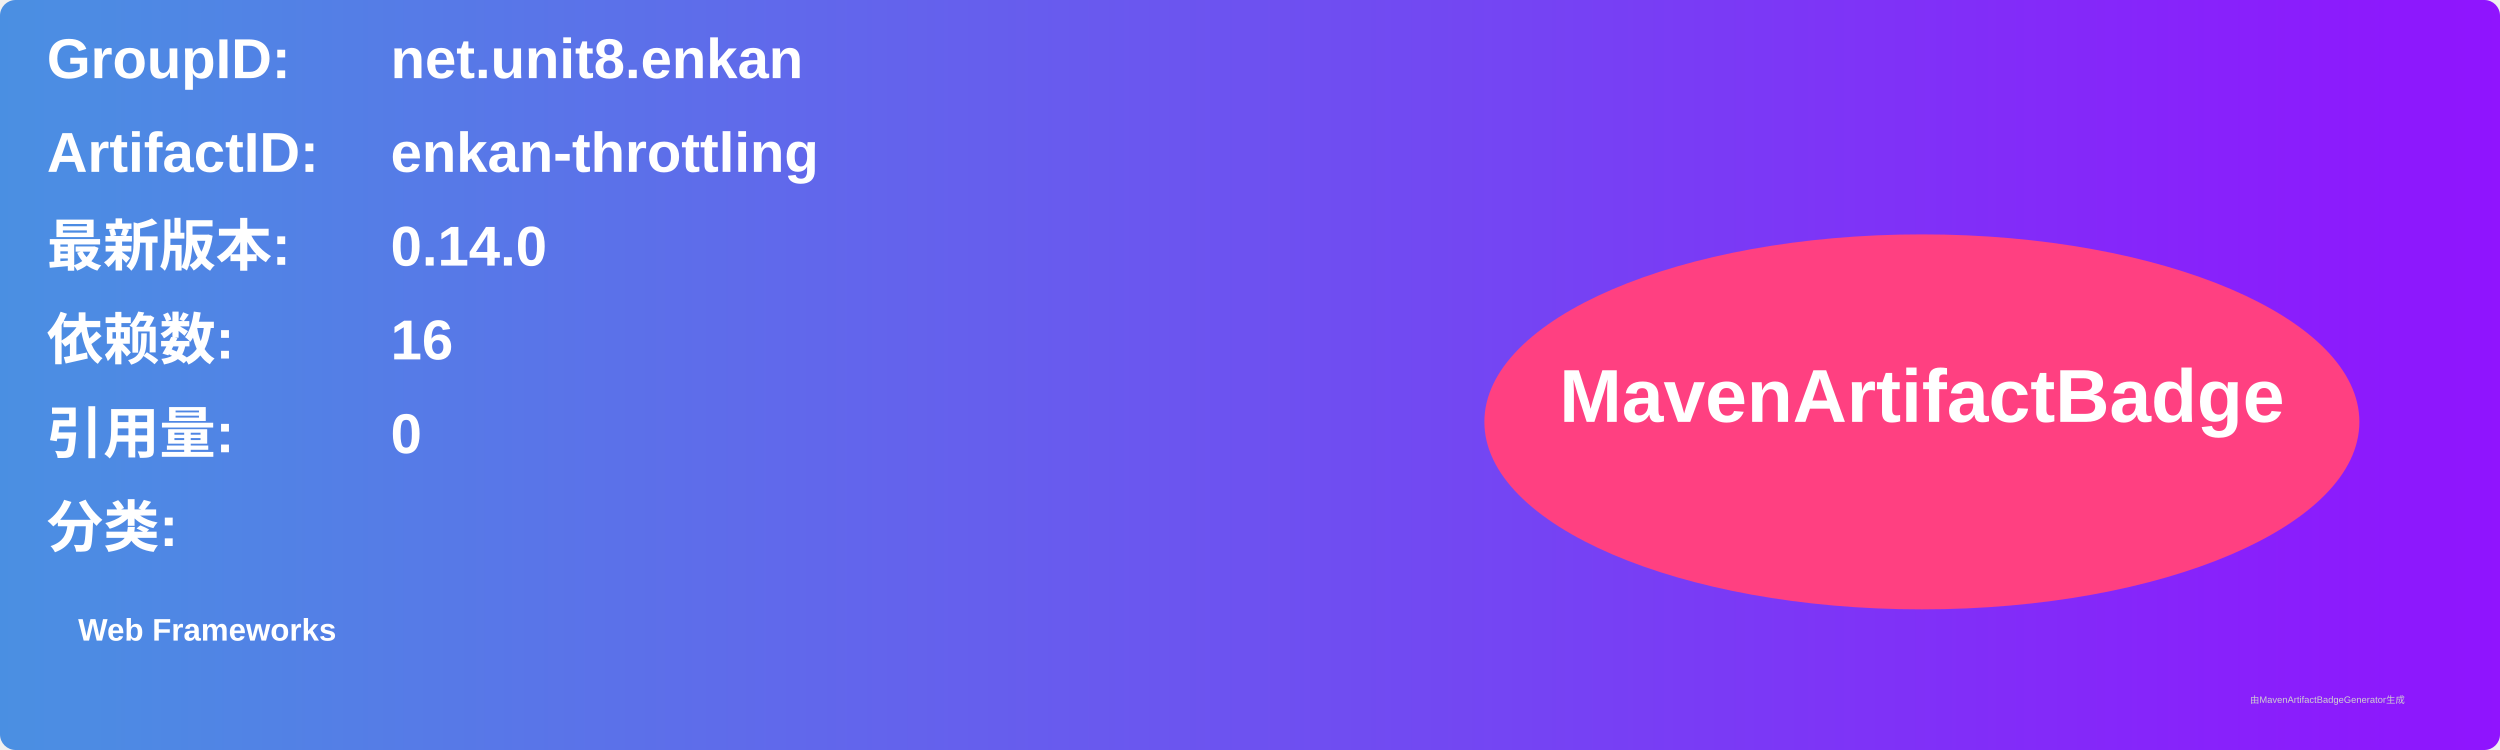
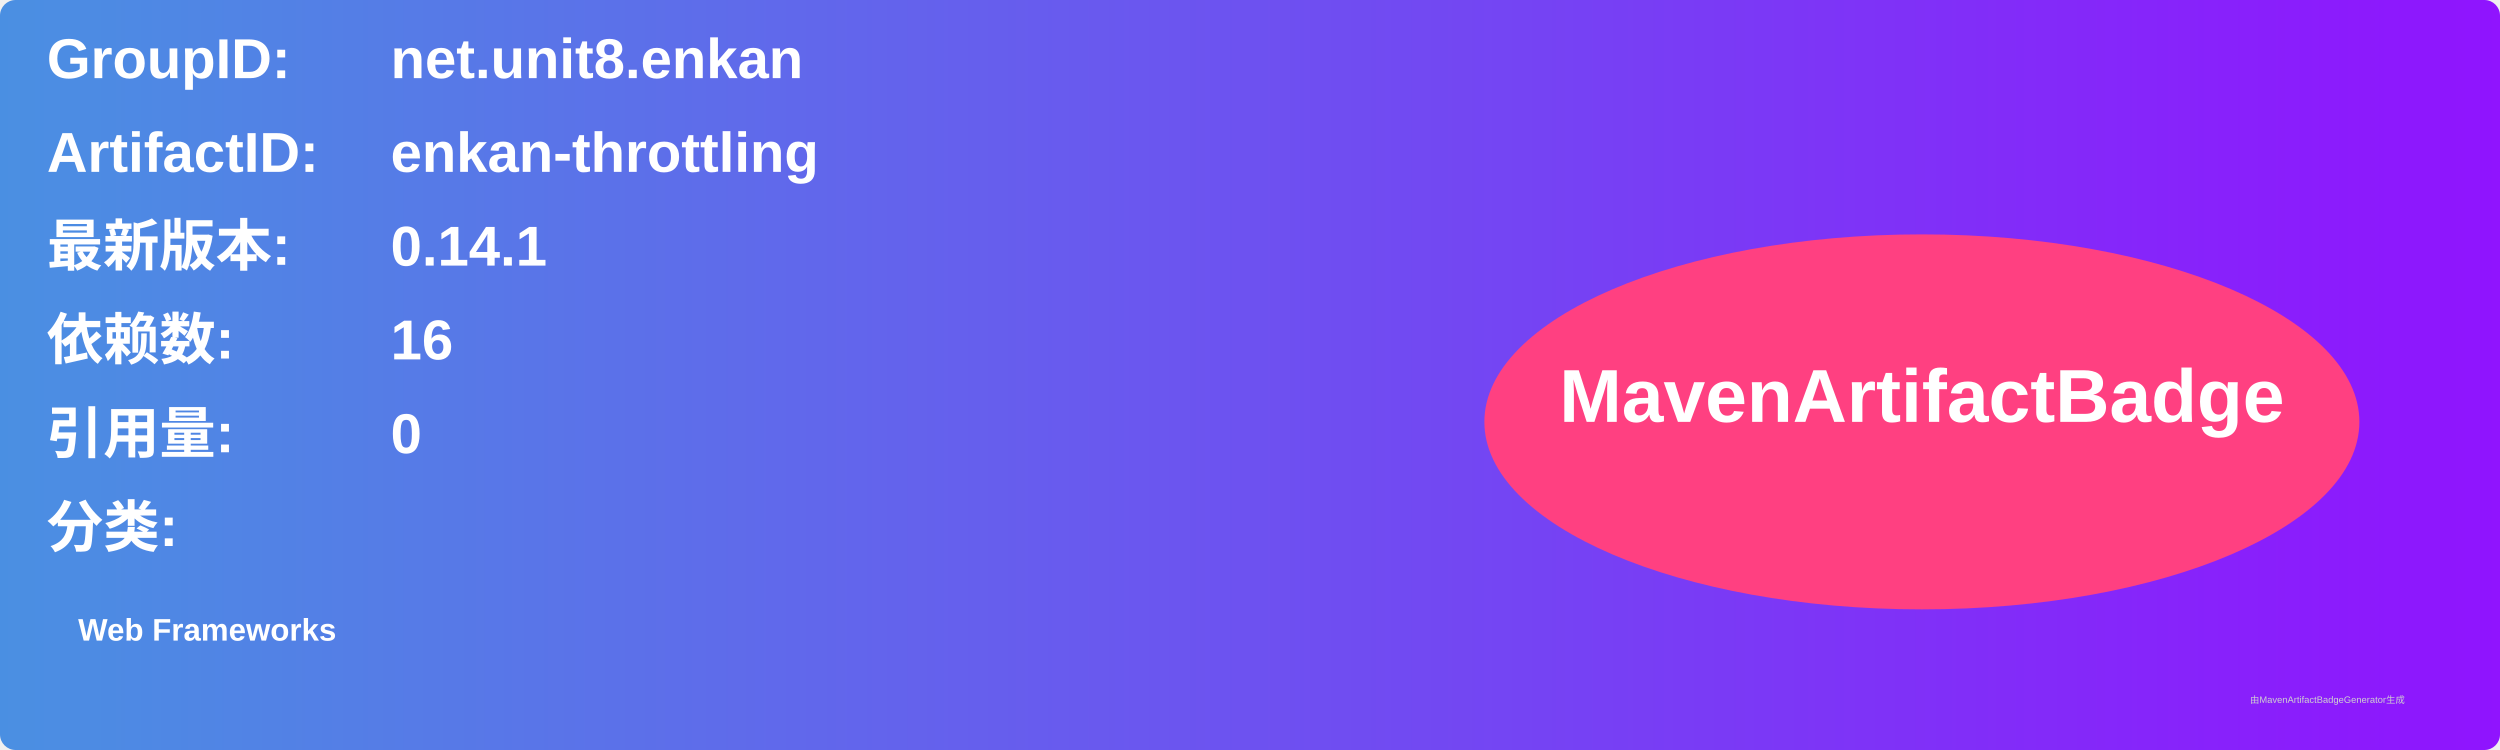
<svg xmlns="http://www.w3.org/2000/svg" width="800" height="240" viewBox="0 0 800 240">
  <linearGradient id="grad" x1="0%" y1="0%" x2="100%" y2="0%">
    <stop offset="0%" stop-color="#4a90e2" />
    <stop offset="100%" stop-color="#9013fe" />
  </linearGradient>
  <rect width="100%" height="100%" rx="5" ry="5" fill="url(#grad)" />
  <g transform="translate(15, 15)">
    <text x="0" y="10" font-family="Arial" font-size="18" fill="white" font-weight="bold" width="260">GroupID:</text>
    <text x="110" y="10" font-family="Arial" font-size="18" fill="white" font-weight="bold" width="460">net.unit8.enkan</text>
    <text x="0" y="40" font-family="Arial" font-size="18" fill="white" font-weight="bold" width="260">ArtifactID:</text>
    <text x="110" y="40" font-family="Arial" font-size="18" fill="white" font-weight="bold" width="460">enkan-throttling</text>
    <text x="0" y="70" font-family="Arial" font-size="18" fill="white" font-weight="bold">最新版本:</text>
    <text x="110" y="70" font-family="Arial" font-size="18" fill="white" font-weight="bold">
-       <tspan font-weight="bold">0.14.0</tspan>
+       <tspan font-weight="bold">0.14.1</tspan>
    </text>
    <text x="0" y="100" font-family="Arial" font-size="18" fill="white" font-weight="bold">依赖数: </text>
    <text x="110" y="100" font-family="Arial" font-size="18" fill="white">
      <tspan font-weight="bold">16</tspan>
    </text>
    <text x="0" y="130" font-family="Arial" font-size="18" fill="white" font-weight="bold">引用量: </text>
    <text x="110" y="130" font-family="Arial" font-size="18" fill="white">
      <tspan font-weight="bold">0</tspan>
    </text>
    <text x="0" y="160" font-family="Arial" font-size="18" fill="white" font-weight="bold">分类:</text>
    <text x="10" y="190" font-family="Arial" font-size="10" fill="white">
      <tspan font-weight="bold">Web Frameworks</tspan>
    </text>
    <ellipse cx="600" cy="120" rx="140" ry="60" fill="#ff4081" />
    <text x="600" y="120" text-anchor="middle" font-family="Arial" font-size="24" fill="white" font-weight="bold">MavenArtifactBadge</text>
  </g>
  <text x="720" y="225" font-family="Arial" font-size="3" fill="#d0d0d0">由MavenArtifactBadgeGenerator生成</text>
</svg>
